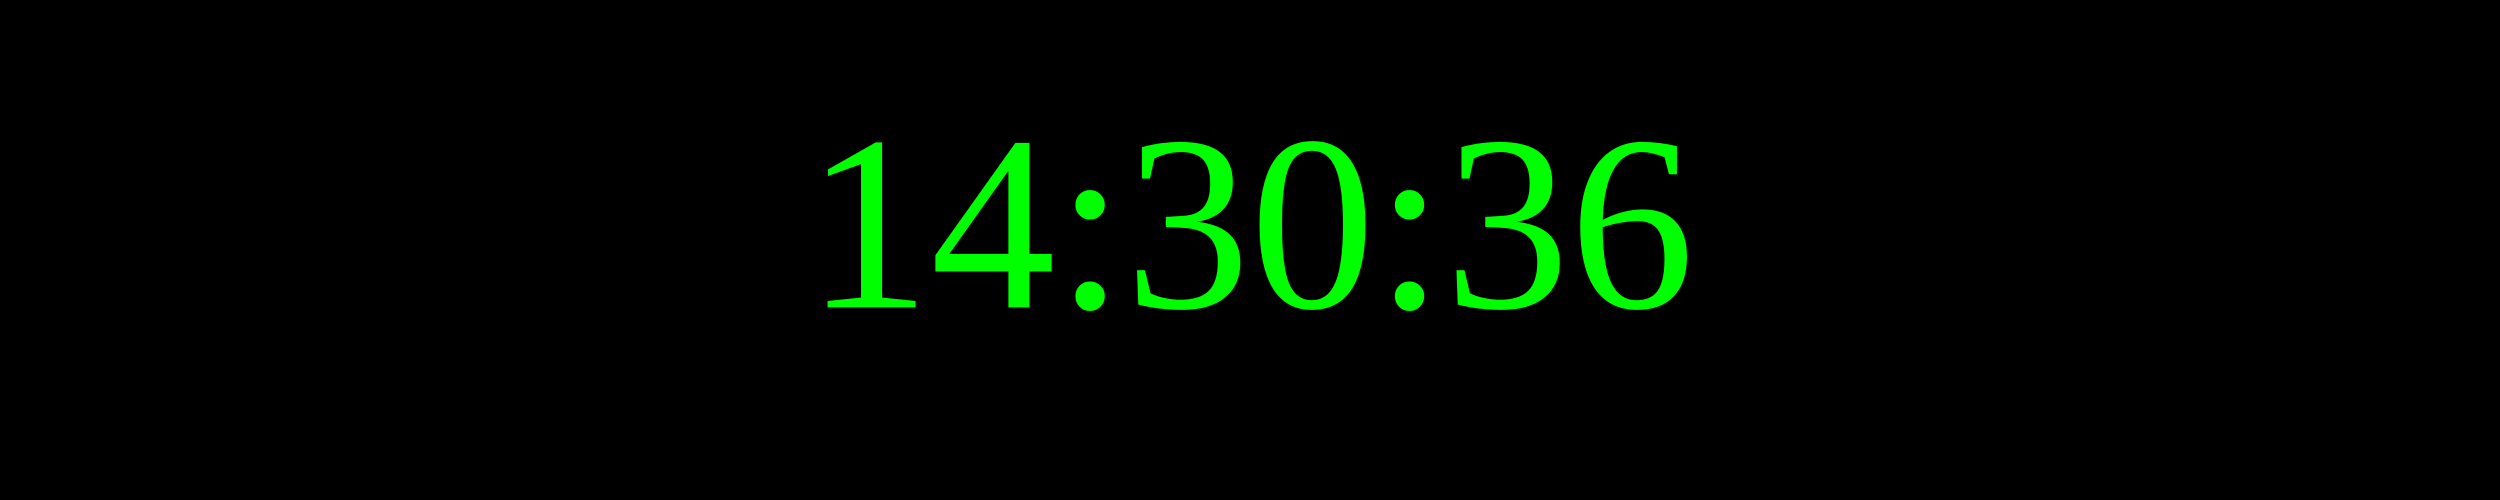
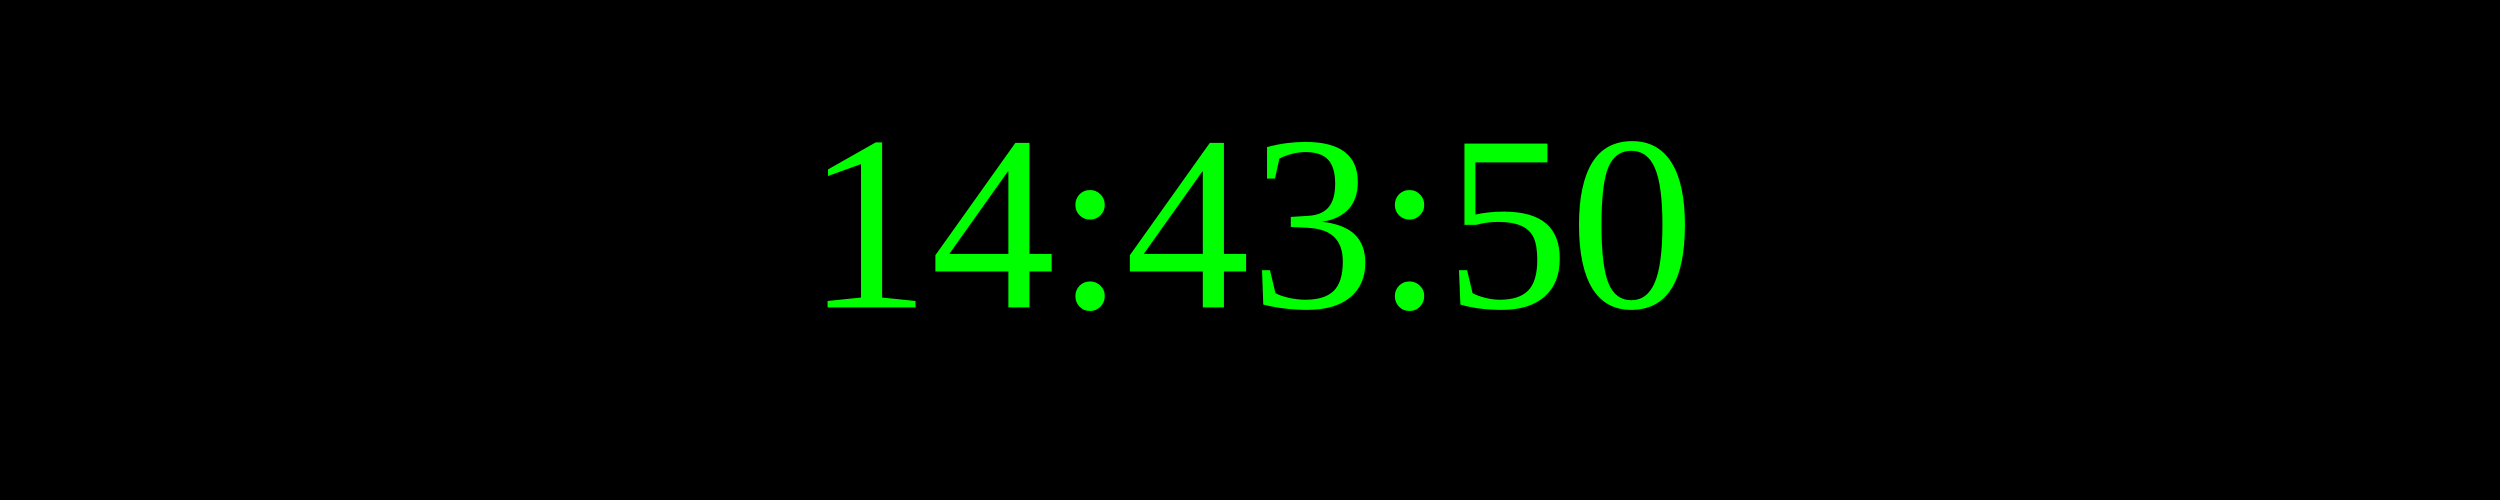
<svg xmlns="http://www.w3.org/2000/svg" width="250" height="50">
  <rect width="100%" height="100%" fill="black" />
  <text x="50%" y="50%" font-size="25" fill="lime" text-anchor="middle" dominant-baseline="middle">
- 14:30:36
+ 14:43:50
</text>
</svg>
